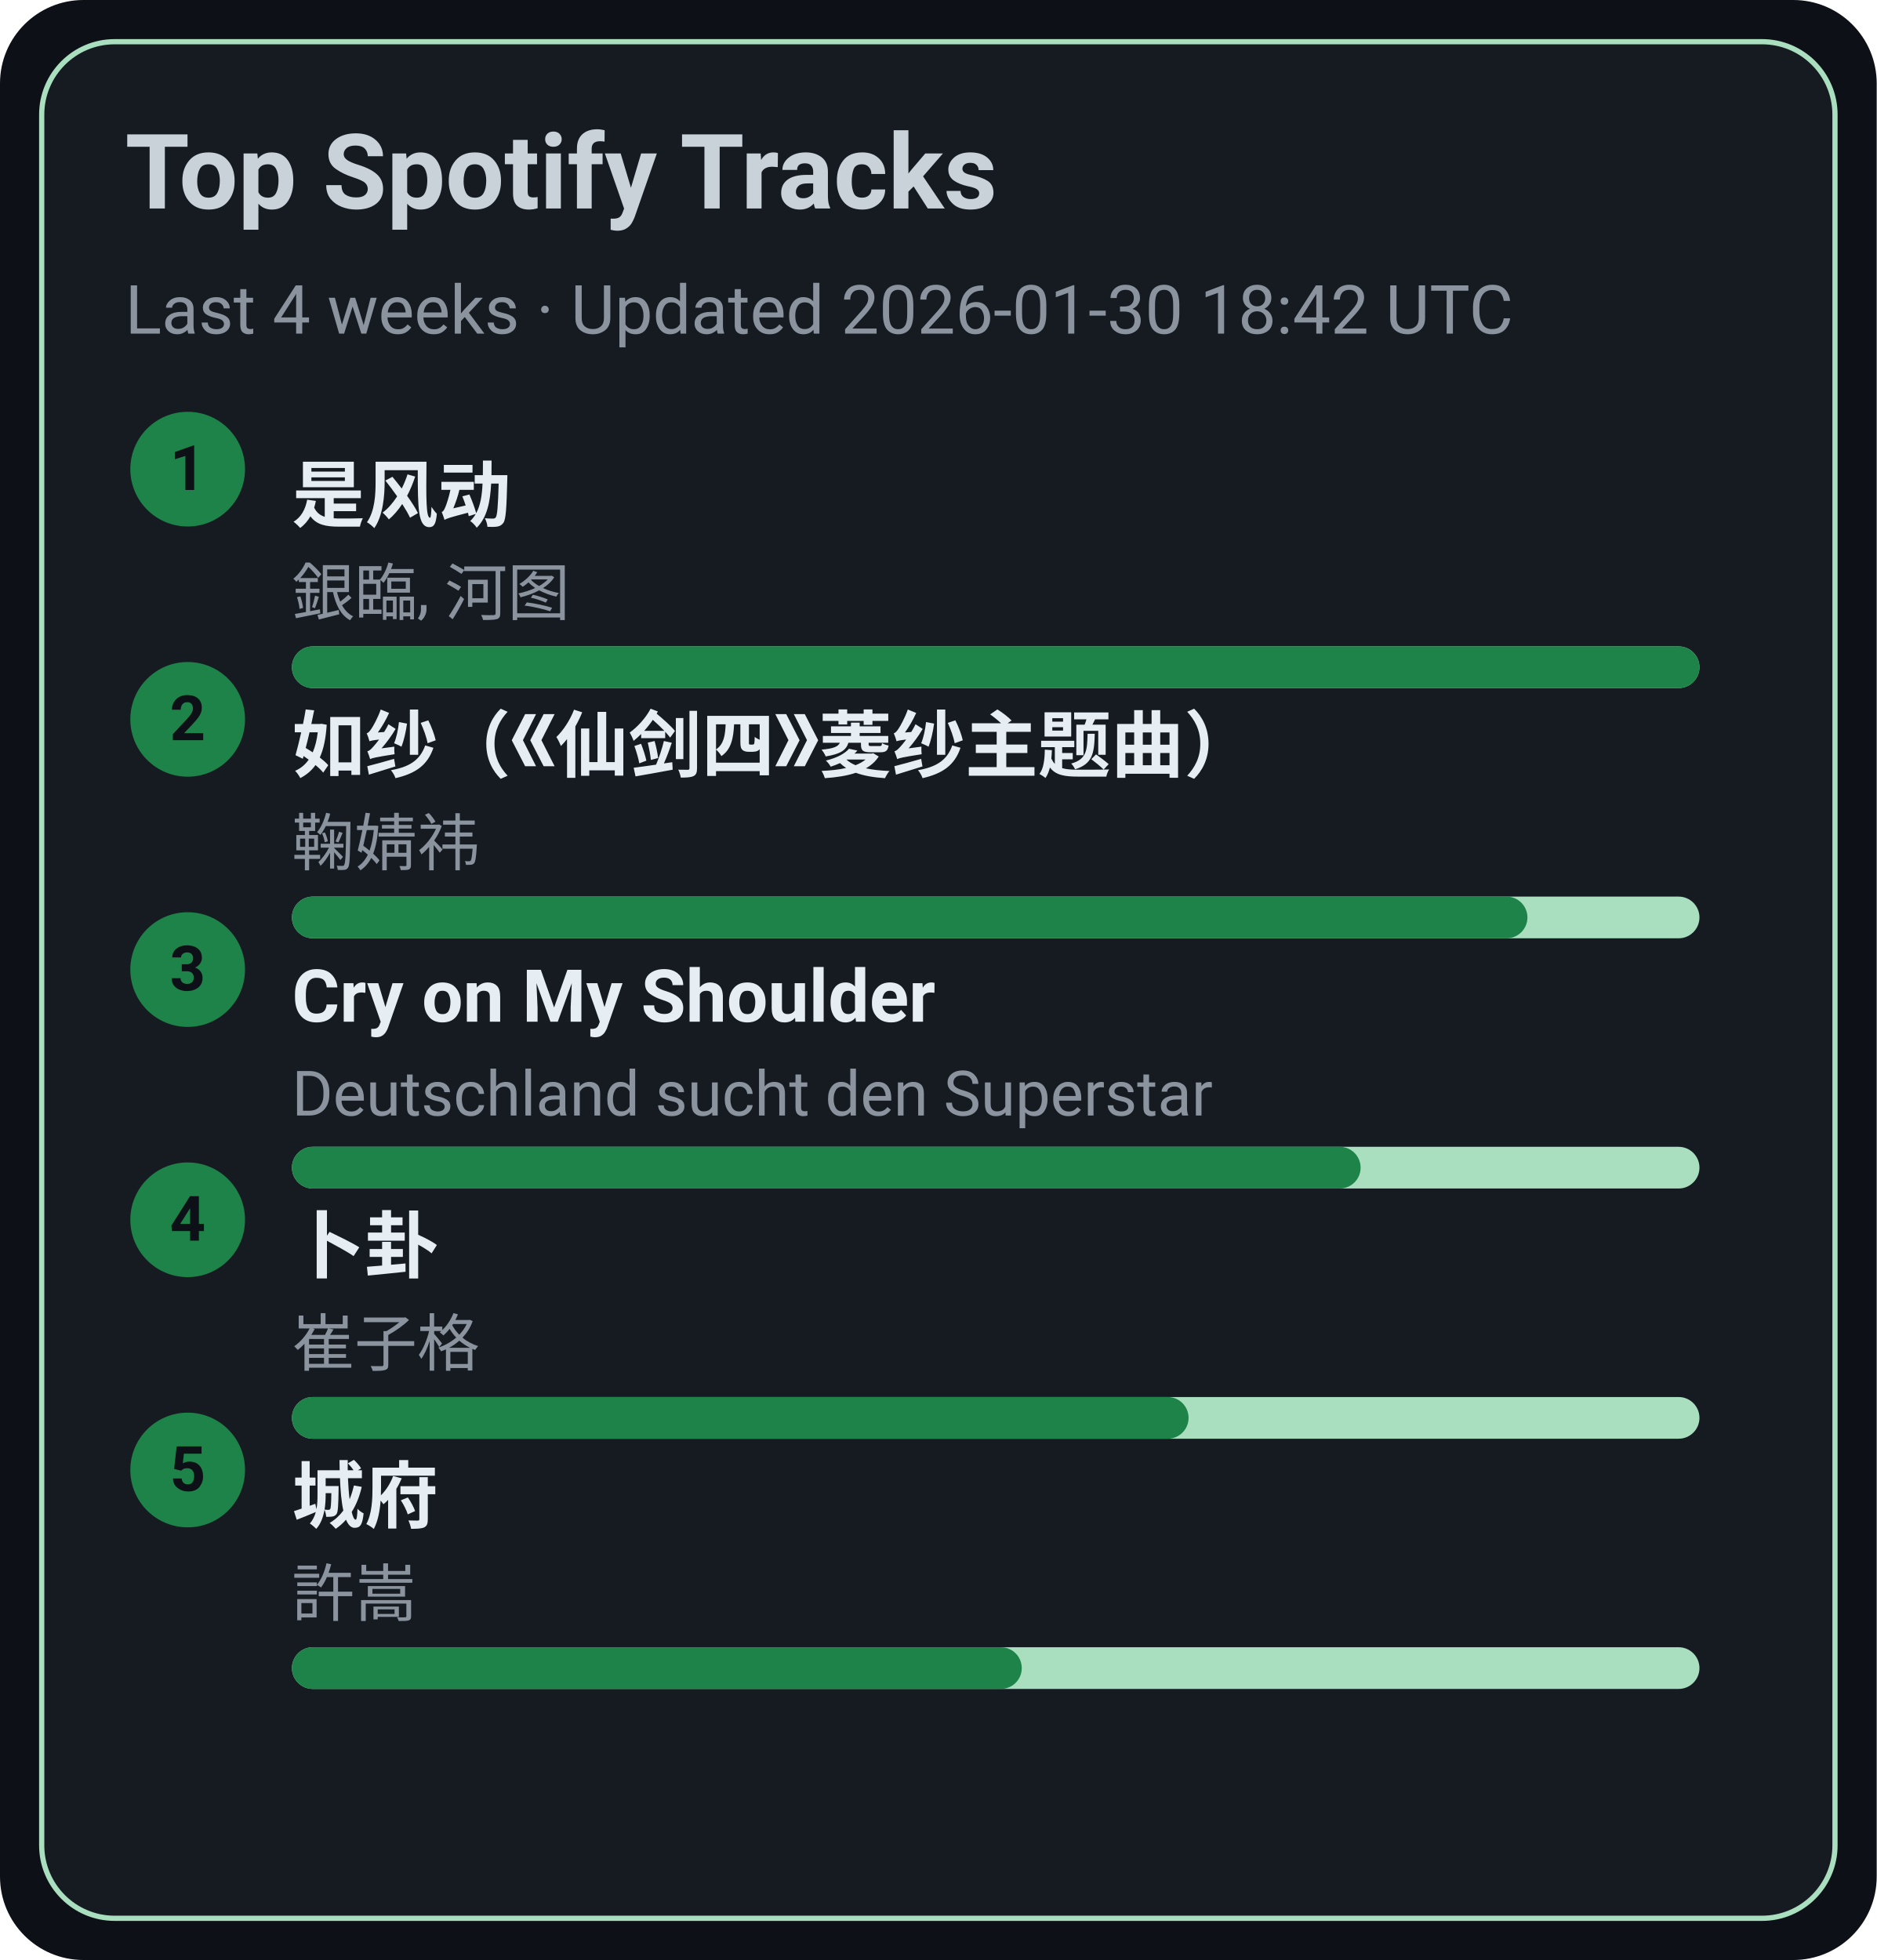
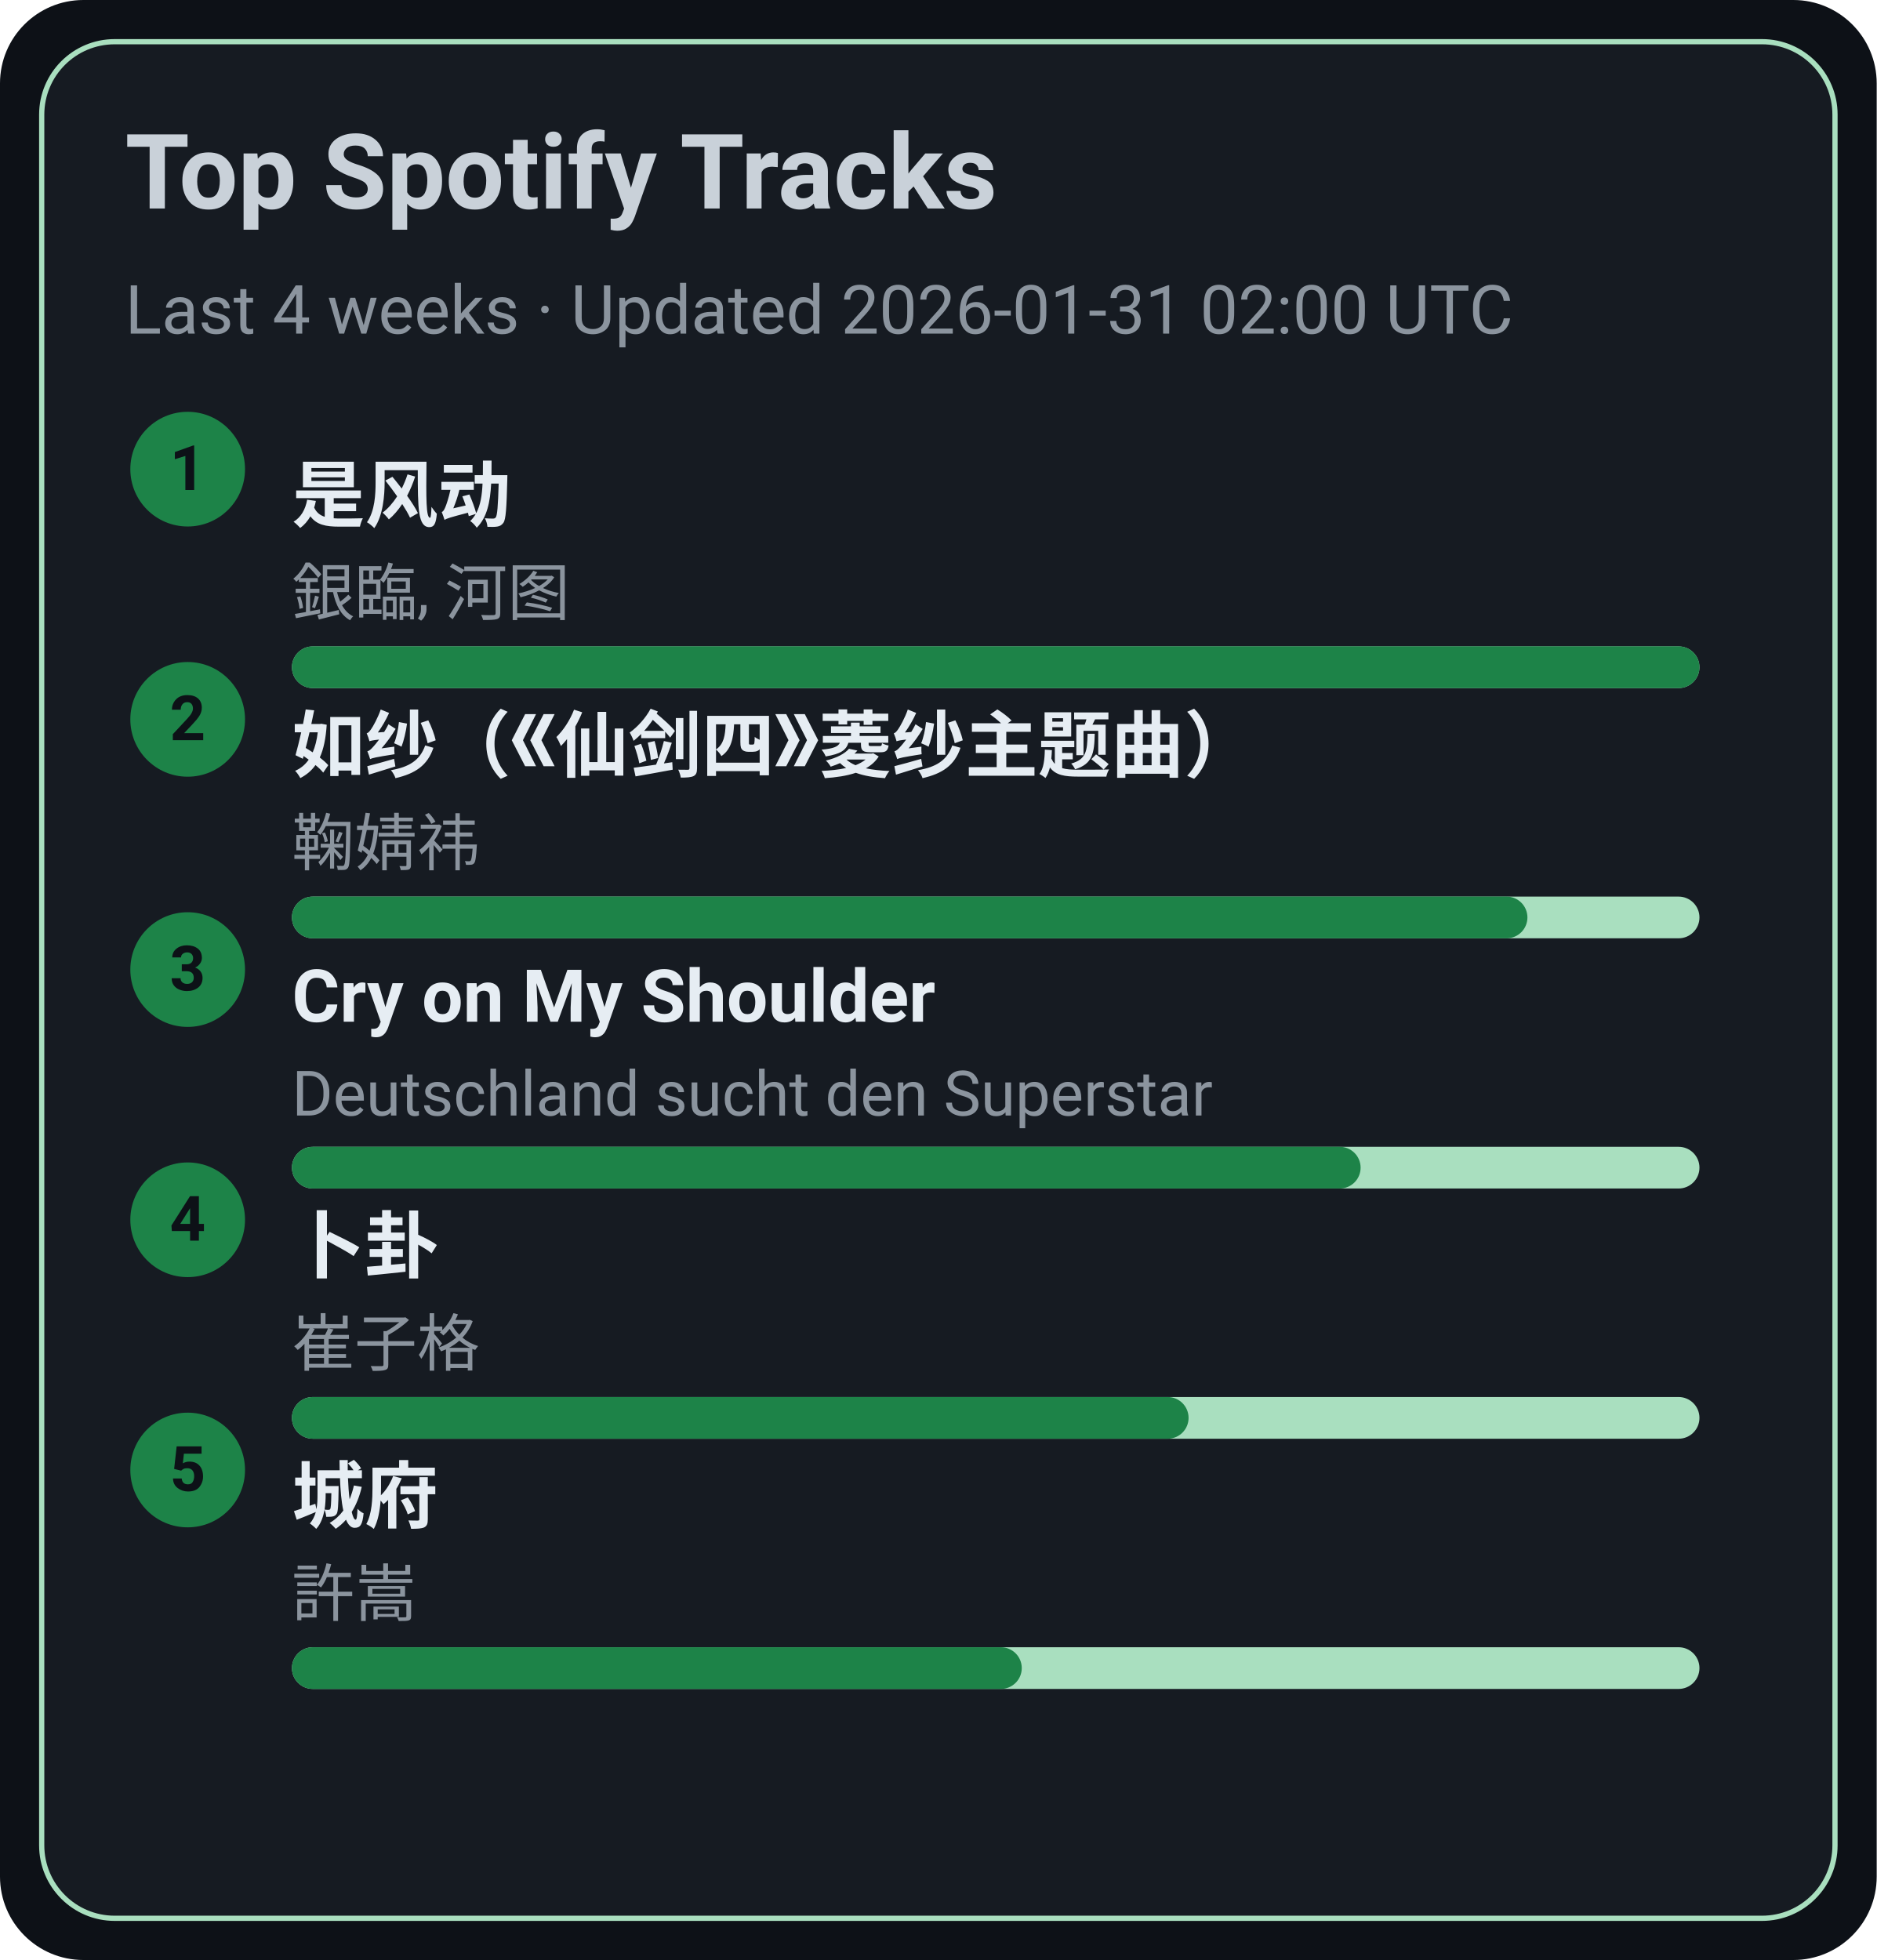
<svg xmlns="http://www.w3.org/2000/svg" width="360" height="376" viewBox="0 0 360 376">
  <style>text{font-family:-apple-system,BlinkMacSystemFont,Segoe UI,Roboto,Ubuntu,Helvetica Neue,Arial,Noto Sans,sans-serif}</style>
  <rect width="360" height="376" rx="16" fill="#0d1117" />
  <rect x="8" y="8" width="344" height="360" rx="14" fill="#161b22" stroke="#A9DFBF" />
  <text x="24" y="40" font-size="20" fill="#c9d1d9" font-weight="600">Top Spotify Tracks</text>
-   <text x="24" y="64" font-size="13" fill="#8b949e">Last 4 weeks · Updated 2026-01-30 18:42 UTC</text>
+   <text x="24" y="64" font-size="13" fill="#8b949e">Last 4 weeks · Updated 2026-01-31 02:00 UTC</text>
  <circle cx="36" cy="90" r="11" fill="#1D8348" />
  <text x="36" y="94" text-anchor="middle" font-size="12" fill="#0d1117" font-weight="700">1</text>
  <a href="https://open.spotify.com/track/3lePQ8c4jq7bTePsXEmslh" target="_blank" rel="noopener noreferrer">
    <text x="56" y="100" font-size="14" fill="#e6edf3" font-weight="600">是风动</text>
  </a>
  <text x="56" y="118" font-size="12" fill="#8b949e">銀臨, 河图</text>
  <rect x="56" y="124" width="270" height="8" rx="4" fill="#A9DFBF" />
  <rect x="56" y="124" width="270" height="8" rx="4" fill="#1D8348" />
  <circle cx="36" cy="138" r="11" fill="#1D8348" />
  <text x="36" y="142" text-anchor="middle" font-size="12" fill="#0d1117" font-weight="700">2</text>
  <a href="https://open.spotify.com/track/69FUNgvEVkNbHq43lgvdme" target="_blank" rel="noopener noreferrer">
    <text x="56" y="148" font-size="14" fill="#e6edf3" font-weight="600">如纱（《仙剑四》菱纱主题曲）</text>
  </a>
  <text x="56" y="166" font-size="12" fill="#8b949e">鞠婧祎</text>
  <rect x="56" y="172" width="270" height="8" rx="4" fill="#A9DFBF" />
  <rect x="56" y="172" width="237" height="8" rx="4" fill="#1D8348" />
  <circle cx="36" cy="186" r="11" fill="#1D8348" />
  <text x="36" y="190" text-anchor="middle" font-size="12" fill="#0d1117" font-weight="700">3</text>
  <a href="https://open.spotify.com/track/6usmG2MoD0C0Lc2pNgCVWV" target="_blank" rel="noopener noreferrer">
    <text x="56" y="196" font-size="14" fill="#e6edf3" font-weight="600">Cry on My Shoulder</text>
  </a>
  <text x="56" y="214" font-size="12" fill="#8b949e">Deutschland sucht den Superstar</text>
  <rect x="56" y="220" width="270" height="8" rx="4" fill="#A9DFBF" />
  <rect x="56" y="220" width="205" height="8" rx="4" fill="#1D8348" />
  <circle cx="36" cy="234" r="11" fill="#1D8348" />
  <text x="36" y="238" text-anchor="middle" font-size="12" fill="#0d1117" font-weight="700">4</text>
  <a href="https://open.spotify.com/track/4ToeYifpQaikbYa7krOD6s" target="_blank" rel="noopener noreferrer">
    <text x="56" y="244" font-size="14" fill="#e6edf3" font-weight="600">卜卦</text>
  </a>
  <text x="56" y="262" font-size="12" fill="#8b949e">崔子格</text>
  <rect x="56" y="268" width="270" height="8" rx="4" fill="#A9DFBF" />
  <rect x="56" y="268" width="172" height="8" rx="4" fill="#1D8348" />
  <circle cx="36" cy="282" r="11" fill="#1D8348" />
  <text x="36" y="286" text-anchor="middle" font-size="12" fill="#0d1117" font-weight="700">5</text>
  <a href="https://open.spotify.com/track/4AmlSf7hye0QVpnHCcEoEw" target="_blank" rel="noopener noreferrer">
    <text x="56" y="292" font-size="14" fill="#e6edf3" font-weight="600">城府</text>
  </a>
  <text x="56" y="310" font-size="12" fill="#8b949e">許嵩</text>
  <rect x="56" y="316" width="270" height="8" rx="4" fill="#A9DFBF" />
  <rect x="56" y="316" width="140" height="8" rx="4" fill="#1D8348" />
</svg>
